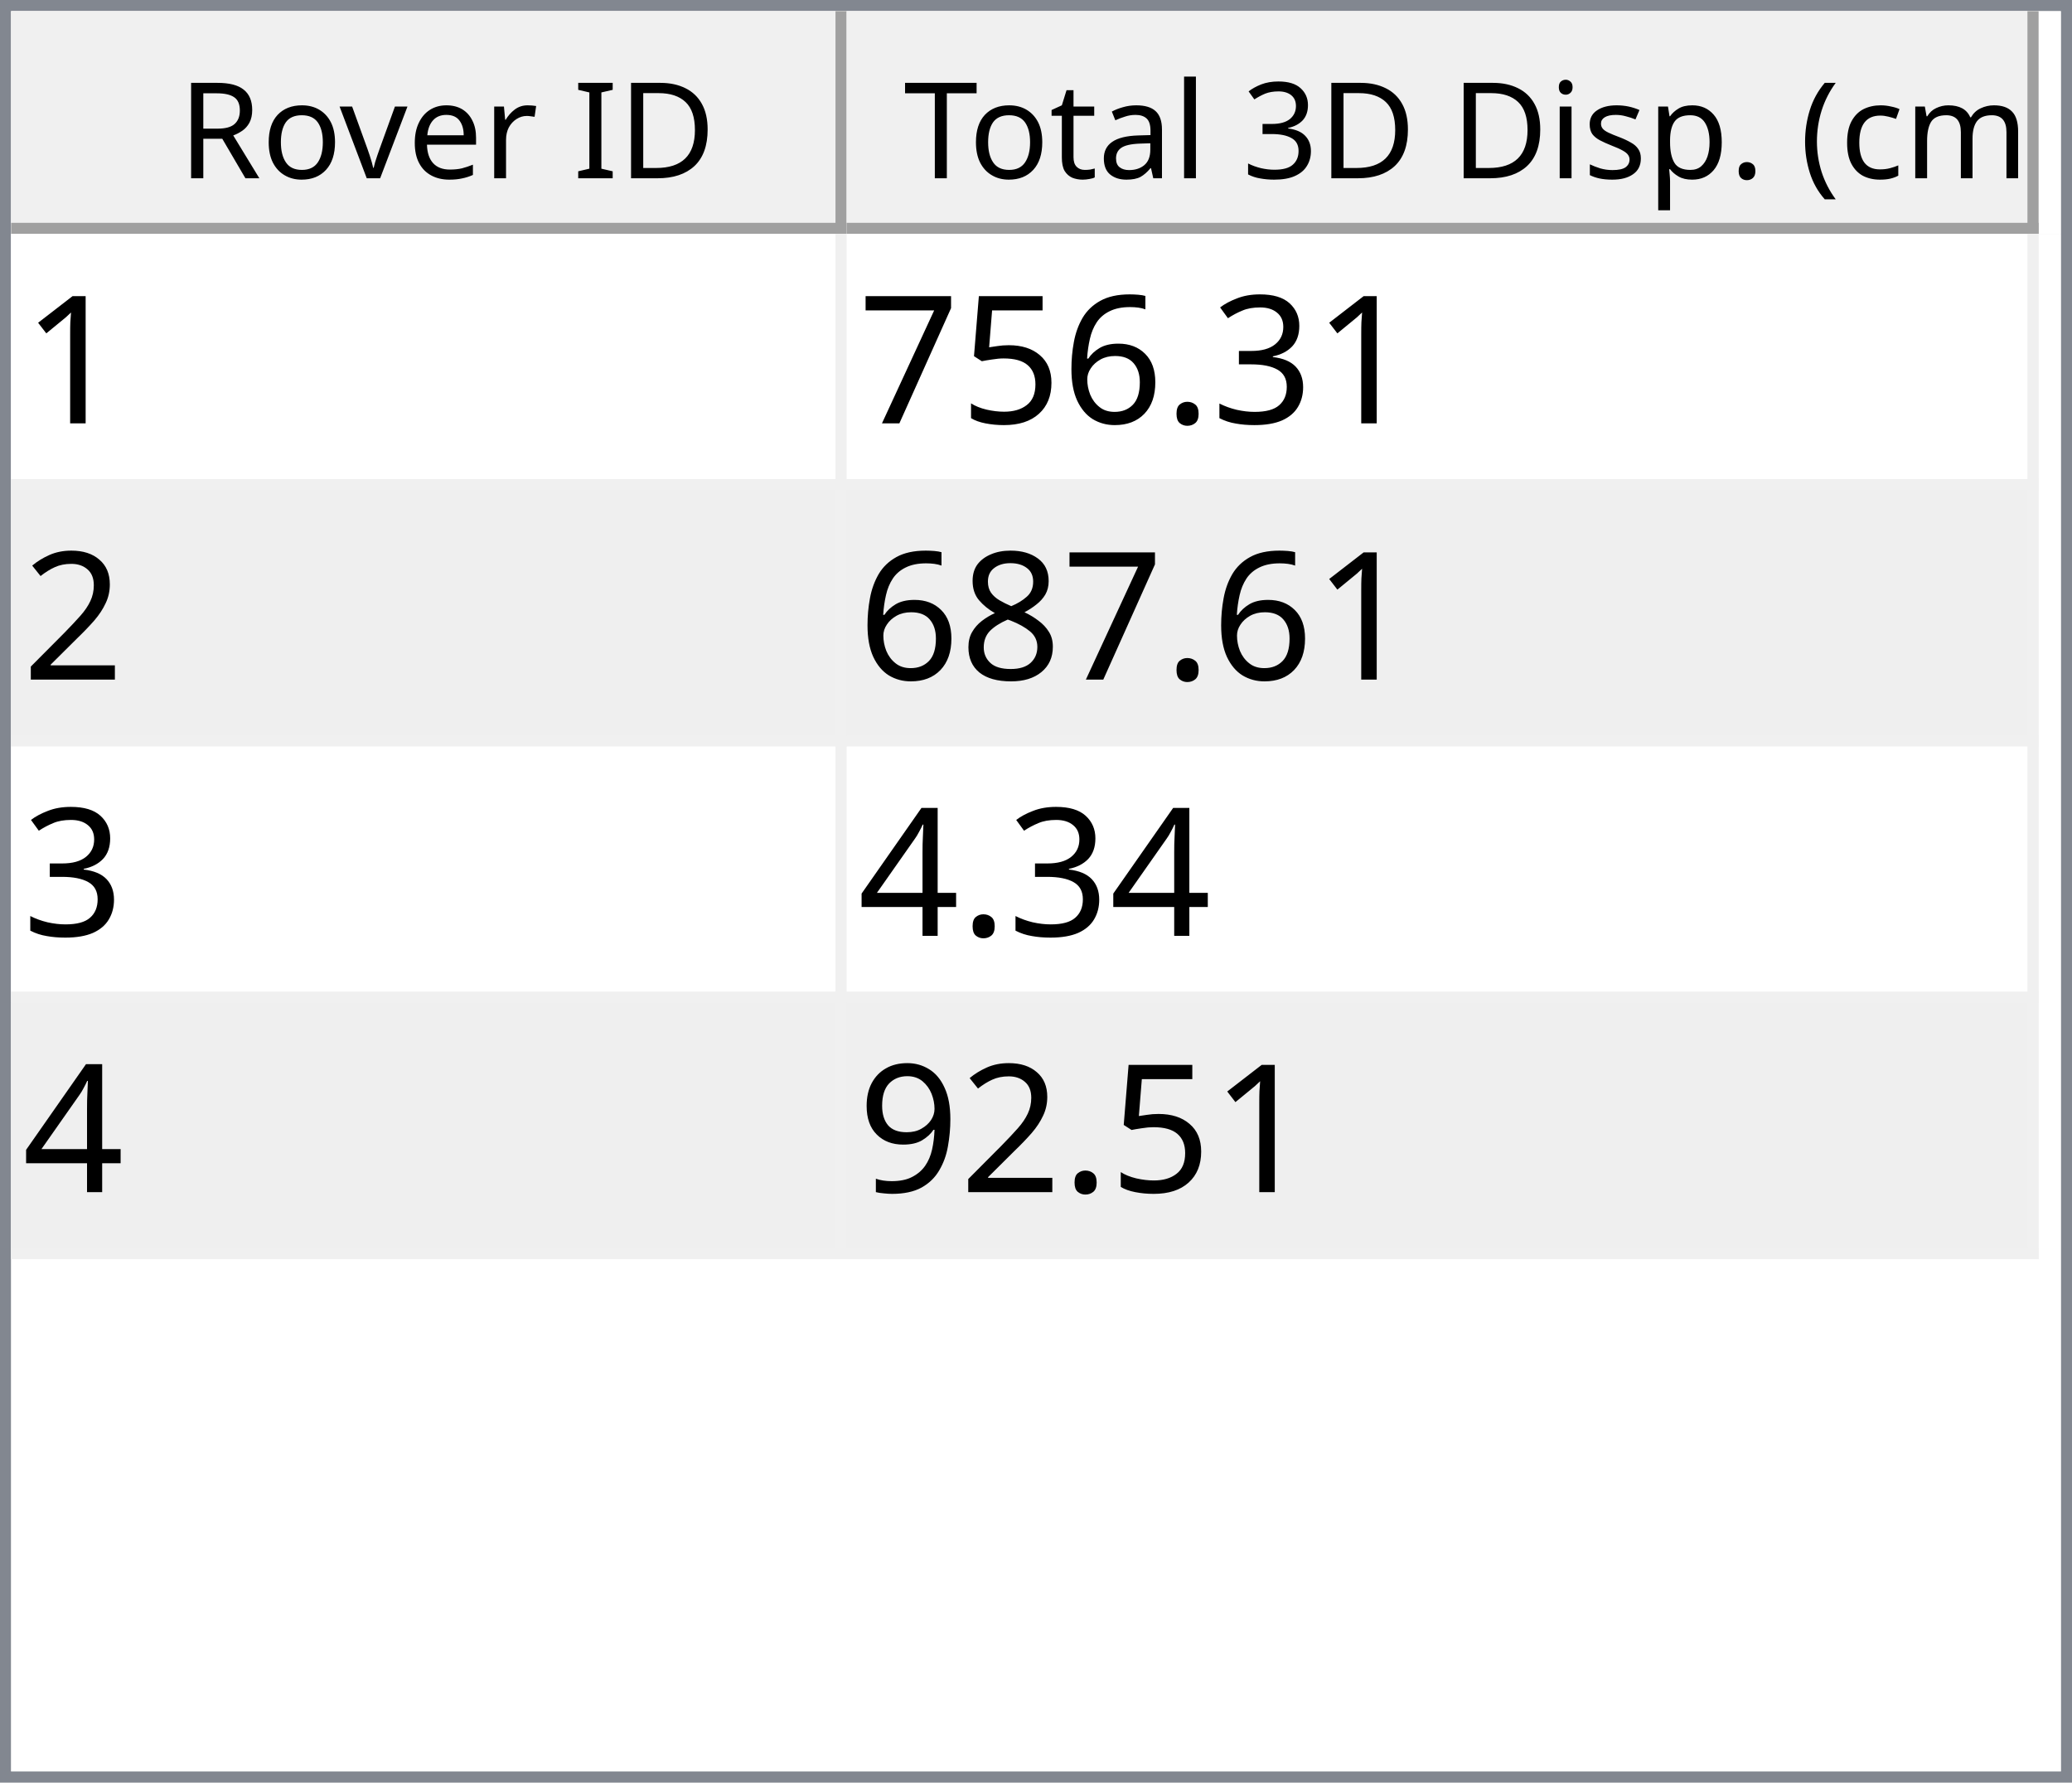
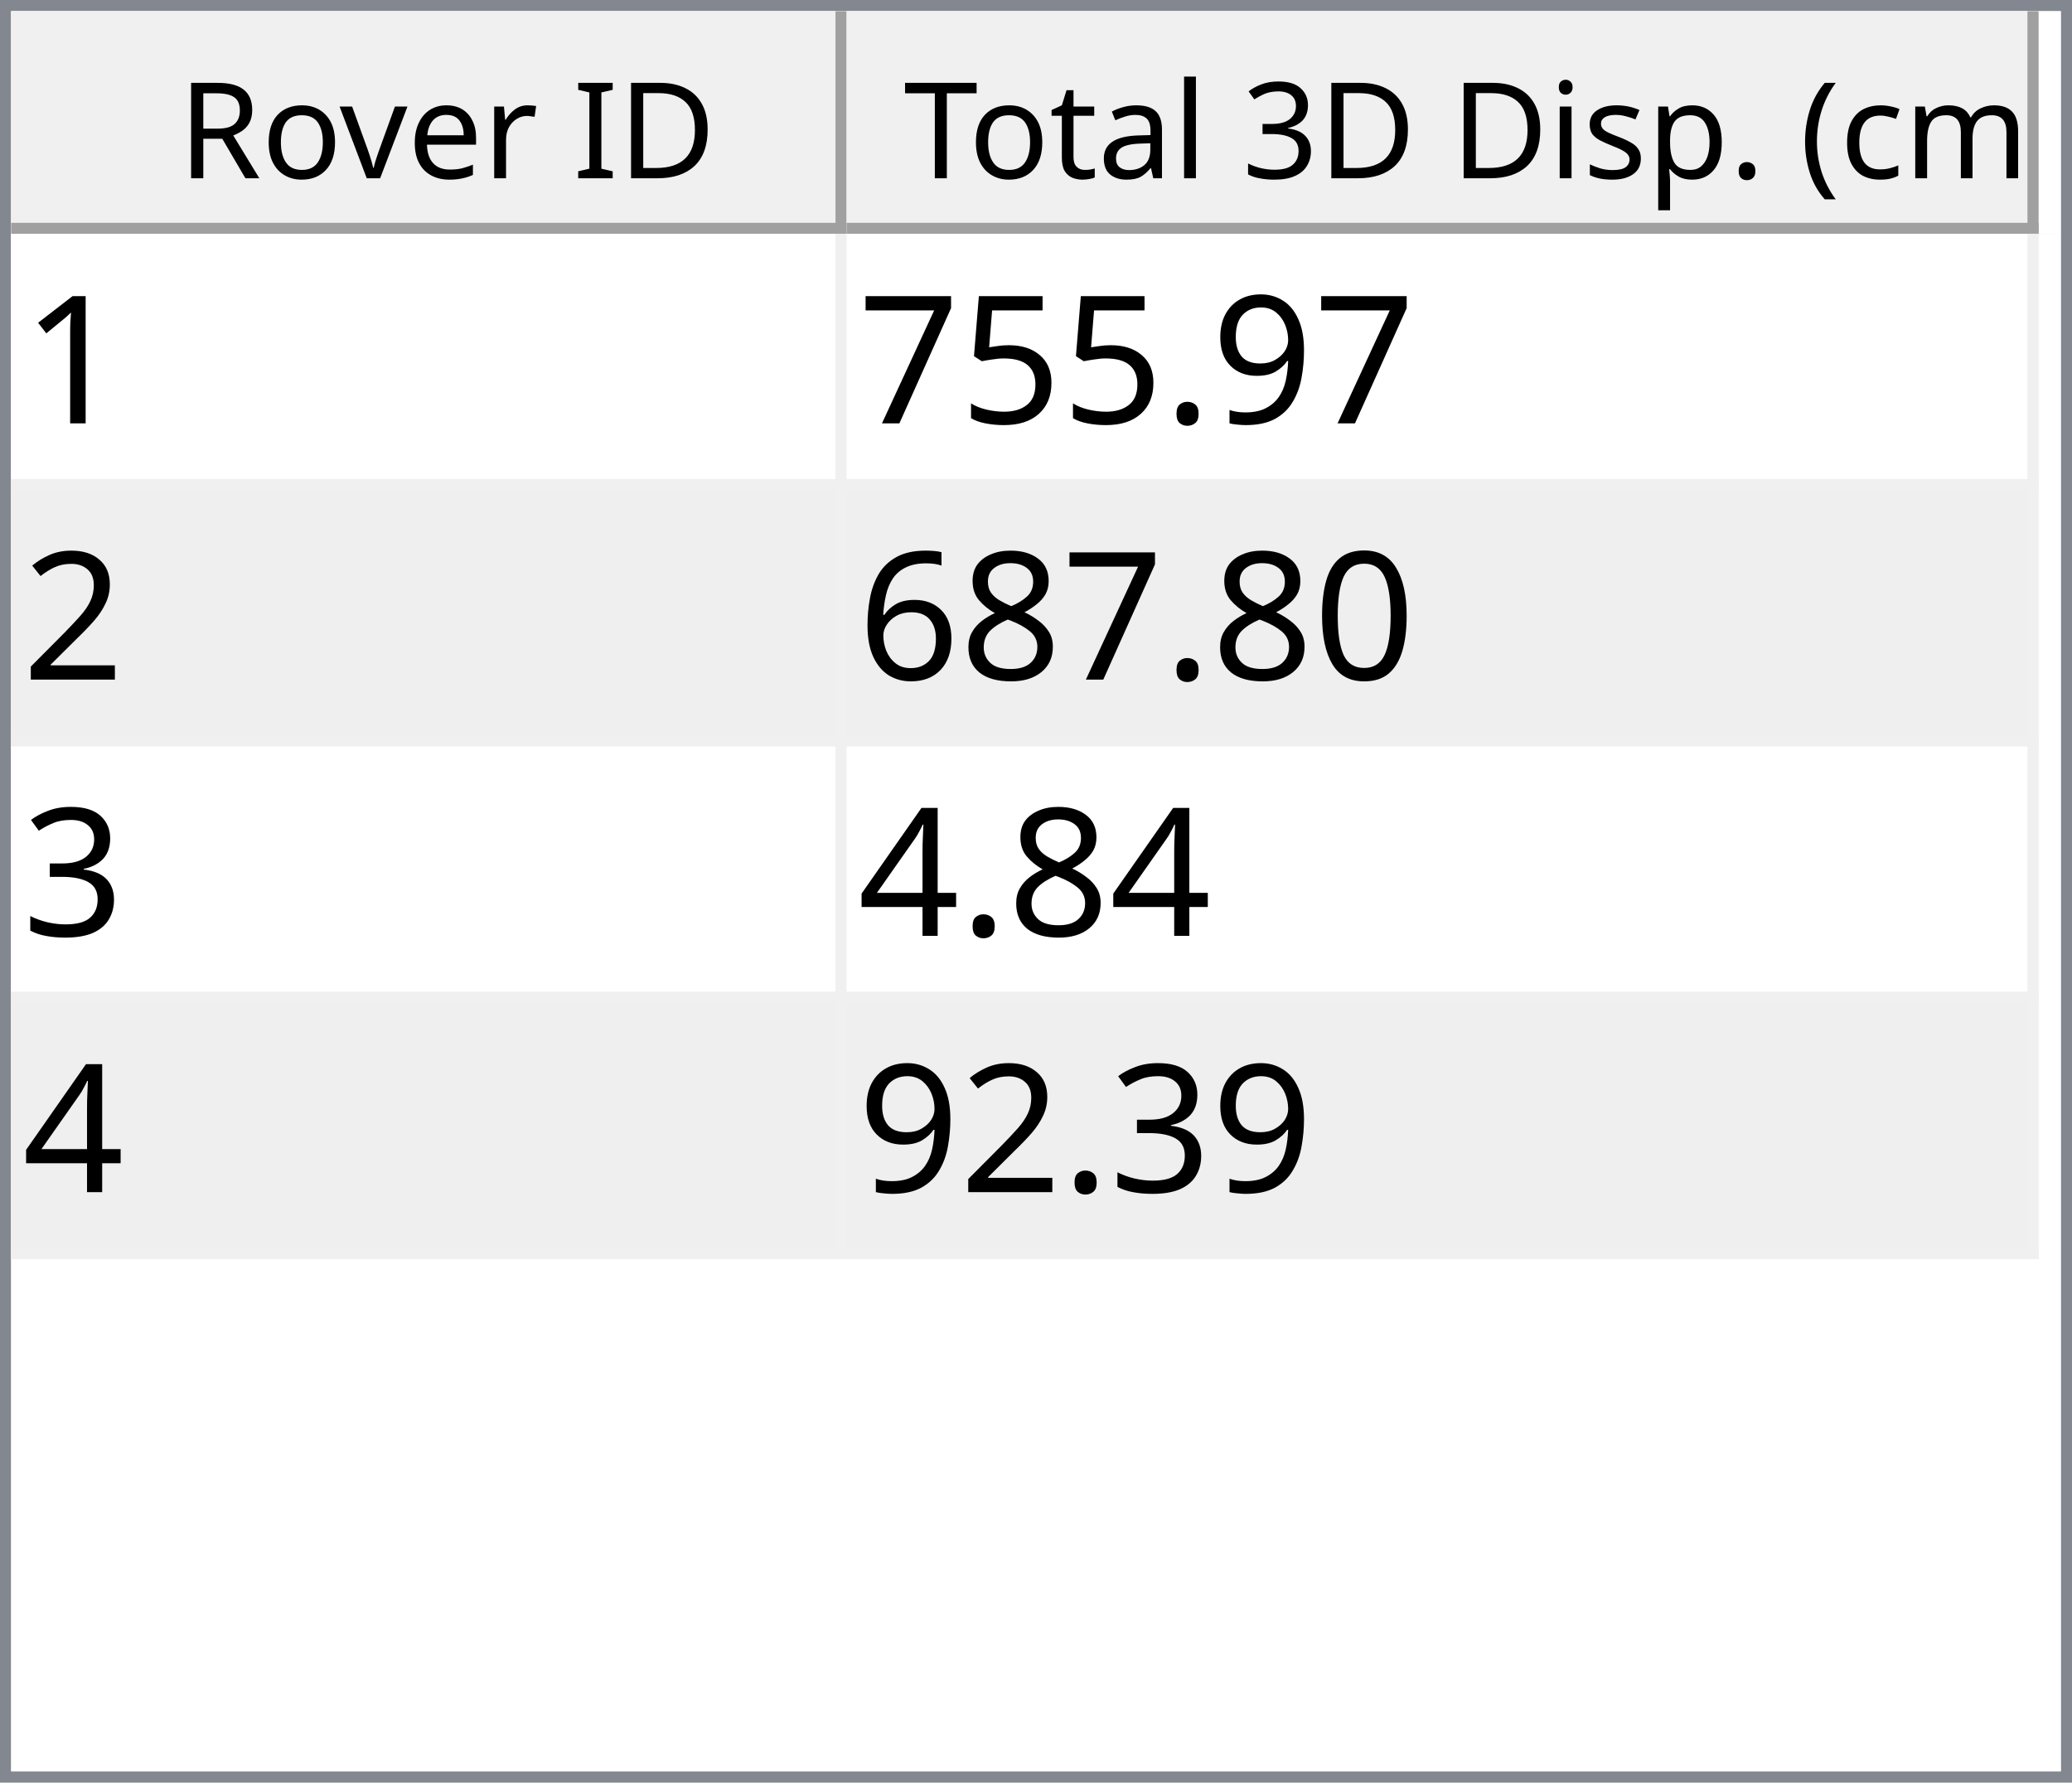
<svg xmlns="http://www.w3.org/2000/svg" style="fill-opacity:1; color-rendering:auto; color-interpolation:auto; text-rendering:auto; stroke:black; stroke-linecap:square; stroke-miterlimit:10; shape-rendering:auto; stroke-opacity:1; fill:black; stroke-dasharray:none; font-weight:normal; stroke-width:1; font-family:'Dialog'; font-style:normal; stroke-linejoin:miter; font-size:12px; stroke-dashoffset:0; image-rendering:auto;" width="186" height="160">
  <defs id="genericDefs" />
  <g>
    <defs id="defs1">
      <clipPath clipPathUnits="userSpaceOnUse" id="clipPath1">
        <path d="M0 0 L186 0 L186 160 L0 160 L0 0 Z" />
      </clipPath>
      <clipPath clipPathUnits="userSpaceOnUse" id="clipPath2">
        <path d="M0 0 L0 160 L186 160 L186 0 Z" />
      </clipPath>
      <clipPath clipPathUnits="userSpaceOnUse" id="clipPath3">
        <path d="M0 0 L0 20 L184 20 L184 0 Z" />
      </clipPath>
      <clipPath clipPathUnits="userSpaceOnUse" id="clipPath4">
        <path d="M0 0 L0 20 L75 20 L75 0 Z" />
      </clipPath>
      <clipPath clipPathUnits="userSpaceOnUse" id="clipPath5">
        <path d="M1 1 L1 19 L74 19 L74 1 Z" />
      </clipPath>
      <clipPath clipPathUnits="userSpaceOnUse" id="clipPath6">
        <path d="M0 0 L0 18 L73 18 L73 0 Z" />
      </clipPath>
      <clipPath clipPathUnits="userSpaceOnUse" id="clipPath7">
        <path d="M-0.5 -0.5 L-0.5 19.5 L74.5 19.5 L74.5 -0.5 Z" />
      </clipPath>
      <clipPath clipPathUnits="userSpaceOnUse" id="clipPath8">
        <path d="M0 0 L0 20 L107 20 L107 0 Z" />
      </clipPath>
      <clipPath clipPathUnits="userSpaceOnUse" id="clipPath9">
        <path d="M1 1 L1 19 L106 19 L106 1 Z" />
      </clipPath>
      <clipPath clipPathUnits="userSpaceOnUse" id="clipPath10">
        <path d="M0 0 L0 18 L105 18 L105 0 Z" />
      </clipPath>
      <clipPath clipPathUnits="userSpaceOnUse" id="clipPath11">
        <path d="M-0.5 -0.5 L-0.5 19.5 L106.5 19.5 L106.5 -0.5 Z" />
      </clipPath>
      <clipPath clipPathUnits="userSpaceOnUse" id="clipPath12">
        <path d="M0 0 L0 138 L184 138 L184 0 Z" />
      </clipPath>
      <clipPath clipPathUnits="userSpaceOnUse" id="clipPath13">
        <path d="M0 0 L0 92 L182 92 L182 0 Z" />
      </clipPath>
      <clipPath clipPathUnits="userSpaceOnUse" id="clipPath14">
        <path d="M-0.5 -0.5 L-0.5 91.5 L181.5 91.5 L181.5 -0.5 Z" />
      </clipPath>
      <clipPath clipPathUnits="userSpaceOnUse" id="clipPath15">
        <path d="M0 0 L0 22 L74 22 L74 0 Z" />
      </clipPath>
      <clipPath clipPathUnits="userSpaceOnUse" id="clipPath16">
        <path d="M0 0 L0 22 L106 22 L106 0 Z" />
      </clipPath>
      <font horiz-adv-x="64.551" id="font1">
        <font-face ascent="107.91" descent="25.098" units-per-em="100" style="font-style:normal; font-family:Segoe UI; font-weight:normal;" />
        <missing-glyph horiz-adv-x="64.551" d="M8.109 0 L8.109 68.266 L56.453 68.266 L56.453 0 L8.109 0 ZM15.328 7.234 L49.219 7.234 L49.219 61.031 L15.328 61.031 L15.328 7.234 Z" />
        <glyph unicode="D" horiz-adv-x="70.117" d="M9.188 0 L9.188 70.016 L28.516 70.016 Q65.531 70.016 65.531 35.891 Q65.531 19.672 55.25 9.836 Q44.969 0 27.734 0 L9.188 0 ZM17.391 62.594 L17.391 7.422 L27.828 7.422 Q41.609 7.422 49.273 14.797 Q56.938 22.172 56.938 35.688 Q56.938 62.594 28.328 62.594 L17.391 62.594 Z" />
        <glyph unicode="I" horiz-adv-x="26.611" d="M17.391 0 L9.188 0 L9.188 70.016 L17.391 70.016 L17.391 0 Z" />
        <glyph unicode=" " horiz-adv-x="27.393" d="" />
        <glyph unicode="r" horiz-adv-x="34.766" d="M34.188 41.891 Q32.078 43.5 28.125 43.5 Q23 43.5 19.555 38.672 Q16.109 33.844 16.109 25.484 L16.109 0 L8.109 0 L8.109 50 L16.109 50 L16.109 39.703 L16.312 39.703 Q18.016 44.969 21.531 47.922 Q25.047 50.875 29.391 50.875 Q32.516 50.875 34.188 50.203 L34.188 41.891 Z" />
        <glyph unicode="e" horiz-adv-x="52.295" d="M48.297 23 L12.984 23 Q13.188 14.656 17.484 10.109 Q21.781 5.562 29.297 5.562 Q37.75 5.562 44.828 11.141 L44.828 3.609 Q38.234 -1.172 27.391 -1.172 Q16.797 -1.172 10.742 5.641 Q4.688 12.453 4.688 24.812 Q4.688 36.469 11.305 43.82 Q17.922 51.172 27.734 51.172 Q37.547 51.172 42.922 44.828 Q48.297 38.484 48.297 27.203 L48.297 23 ZM40.094 29.781 Q40.047 36.719 36.75 40.578 Q33.453 44.438 27.594 44.438 Q21.922 44.438 17.969 40.383 Q14.016 36.328 13.094 29.781 L40.094 29.781 Z" />
        <glyph unicode="v" horiz-adv-x="47.9" d="M47.406 50 L27.484 0 L19.625 0 L0.688 50 L9.469 50 L22.172 13.672 Q23.578 9.672 23.922 6.688 L24.125 6.688 Q24.609 10.453 25.688 13.484 L38.969 50 L47.406 50 Z" />
        <glyph unicode="o" horiz-adv-x="58.594" d="M29 -1.172 Q17.922 -1.172 11.305 5.836 Q4.688 12.844 4.688 24.422 Q4.688 37.016 11.57 44.094 Q18.453 51.172 30.172 51.172 Q41.359 51.172 47.633 44.289 Q53.906 37.406 53.906 25.203 Q53.906 13.234 47.141 6.031 Q40.375 -1.172 29 -1.172 ZM29.594 44.438 Q21.875 44.438 17.383 39.188 Q12.891 33.938 12.891 24.703 Q12.891 15.828 17.43 10.695 Q21.969 5.562 29.594 5.562 Q37.359 5.562 41.531 10.594 Q45.703 15.625 45.703 24.906 Q45.703 34.281 41.531 39.359 Q37.359 44.438 29.594 44.438 Z" />
        <glyph unicode="R" horiz-adv-x="59.814" d="M59.375 0 L49.609 0 L37.891 19.625 Q36.281 22.359 34.766 24.289 Q33.25 26.219 31.664 27.438 Q30.078 28.656 28.25 29.219 Q26.422 29.781 24.125 29.781 L17.391 29.781 L17.391 0 L9.188 0 L9.188 70.016 L30.078 70.016 Q34.672 70.016 38.555 68.867 Q42.438 67.719 45.289 65.375 Q48.141 63.031 49.758 59.547 Q51.375 56.062 51.375 51.375 Q51.375 47.703 50.273 44.656 Q49.172 41.609 47.148 39.211 Q45.125 36.812 42.266 35.133 Q39.406 33.453 35.844 32.516 L35.844 32.328 Q37.594 31.547 38.891 30.547 Q40.188 29.547 41.359 28.18 Q42.531 26.812 43.68 25.078 Q44.828 23.344 46.234 21.047 L59.375 0 ZM17.391 62.594 L17.391 37.203 L28.516 37.203 Q31.594 37.203 34.203 38.133 Q36.812 39.062 38.719 40.797 Q40.625 42.531 41.703 45.047 Q42.781 47.562 42.781 50.688 Q42.781 56.297 39.141 59.445 Q35.5 62.594 28.609 62.594 L17.391 62.594 Z" />
        <glyph unicode=")" horiz-adv-x="30.176" d="M8.297 -15.922 L1.172 -15.922 Q16.406 2.344 16.406 26.812 Q16.406 51.469 1.078 70.016 L8.297 70.016 Q23.531 52.156 23.531 26.703 Q23.531 1.375 8.297 -15.922 Z" />
        <glyph unicode="m" horiz-adv-x="86.133" d="M79.109 0 L71.094 0 L71.094 28.719 Q71.094 37.016 68.531 40.727 Q65.969 44.438 59.906 44.438 Q54.781 44.438 51.195 39.75 Q47.609 35.062 47.609 28.516 L47.609 0 L39.594 0 L39.594 29.688 Q39.594 44.438 28.219 44.438 Q22.953 44.438 19.531 40.016 Q16.109 35.594 16.109 28.516 L16.109 0 L8.109 0 L8.109 50 L16.109 50 L16.109 42.094 L16.312 42.094 Q21.625 51.172 31.844 51.172 Q36.969 51.172 40.773 48.312 Q44.578 45.453 46 40.828 Q51.562 51.172 62.594 51.172 Q79.109 51.172 79.109 30.812 L79.109 0 Z" />
        <glyph unicode="c" horiz-adv-x="46.191" d="M42.188 2.297 Q36.422 -1.172 28.516 -1.172 Q17.828 -1.172 11.258 5.789 Q4.688 12.75 4.688 23.828 Q4.688 36.188 11.766 43.68 Q18.844 51.172 30.672 51.172 Q37.25 51.172 42.281 48.734 L42.281 40.531 Q36.719 44.438 30.375 44.438 Q22.703 44.438 17.797 38.945 Q12.891 33.453 12.891 24.516 Q12.891 15.719 17.508 10.641 Q22.125 5.562 29.891 5.562 Q36.422 5.562 42.188 9.906 L42.188 2.297 Z" />
        <glyph unicode="(" horiz-adv-x="30.176" d="M29.109 -15.922 L21.969 -15.922 Q6.844 1.375 6.844 26.703 Q6.844 52.156 21.969 70.016 L29.203 70.016 Q13.875 51.469 13.875 26.812 Q13.875 2.344 29.109 -15.922 Z" />
        <glyph unicode="." horiz-adv-x="21.68" d="M10.891 -1.078 Q8.641 -1.078 7.055 0.539 Q5.469 2.156 5.469 4.391 Q5.469 6.641 7.055 8.273 Q8.641 9.906 10.891 9.906 Q13.188 9.906 14.797 8.273 Q16.406 6.641 16.406 4.391 Q16.406 2.156 14.797 0.539 Q13.188 -1.078 10.891 -1.078 Z" />
        <glyph unicode="p" horiz-adv-x="58.789" d="M16.312 7.234 L16.109 7.234 L16.109 -23 L8.109 -23 L8.109 50 L16.109 50 L16.109 41.219 L16.312 41.219 Q22.219 51.172 33.594 51.172 Q43.266 51.172 48.688 44.461 Q54.109 37.75 54.109 26.469 Q54.109 13.922 48 6.375 Q41.891 -1.172 31.297 -1.172 Q21.578 -1.172 16.312 7.234 ZM16.109 27.391 L16.109 20.406 Q16.109 14.203 20.141 9.883 Q24.172 5.562 30.375 5.562 Q37.641 5.562 41.773 11.133 Q45.906 16.703 45.906 26.609 Q45.906 34.969 42.047 39.703 Q38.188 44.438 31.594 44.438 Q24.609 44.438 20.359 39.578 Q16.109 34.719 16.109 27.391 Z" />
        <glyph unicode="s" horiz-adv-x="42.432" d="M5.078 1.812 L5.078 10.406 Q11.625 5.562 19.484 5.562 Q30.031 5.562 30.031 12.594 Q30.031 14.594 29.125 15.992 Q28.219 17.391 26.68 18.461 Q25.141 19.531 23.07 20.383 Q21 21.234 18.609 22.172 Q15.281 23.484 12.766 24.828 Q10.25 26.172 8.57 27.859 Q6.891 29.547 6.031 31.695 Q5.172 33.844 5.172 36.719 Q5.172 40.234 6.789 42.945 Q8.406 45.656 11.086 47.484 Q13.766 49.312 17.211 50.242 Q20.656 51.172 24.312 51.172 Q30.812 51.172 35.938 48.922 L35.938 40.828 Q30.422 44.438 23.25 44.438 Q21 44.438 19.195 43.922 Q17.391 43.406 16.094 42.477 Q14.797 41.547 14.086 40.258 Q13.375 38.969 13.375 37.406 Q13.375 35.453 14.086 34.133 Q14.797 32.812 16.164 31.789 Q17.531 30.766 19.484 29.938 Q21.438 29.109 23.922 28.125 Q27.25 26.859 29.883 25.516 Q32.516 24.172 34.375 22.484 Q36.234 20.797 37.234 18.602 Q38.234 16.406 38.234 13.375 Q38.234 9.672 36.602 6.938 Q34.969 4.203 32.234 2.398 Q29.5 0.594 25.93 -0.289 Q22.359 -1.172 18.453 -1.172 Q10.75 -1.172 5.078 1.812 Z" />
        <glyph unicode="i" horiz-adv-x="24.219" d="M12.203 62.703 Q10.062 62.703 8.547 64.164 Q7.031 65.625 7.031 67.875 Q7.031 70.125 8.547 71.609 Q10.062 73.094 12.203 73.094 Q14.406 73.094 15.945 71.609 Q17.484 70.125 17.484 67.875 Q17.484 65.719 15.945 64.211 Q14.406 62.703 12.203 62.703 ZM16.109 0 L8.109 0 L8.109 50 L16.109 50 L16.109 0 Z" />
        <glyph unicode="3" horiz-adv-x="53.906" d="M46.531 19.828 Q46.531 15.094 44.75 11.211 Q42.969 7.328 39.719 4.57 Q36.469 1.812 31.93 0.297 Q27.391 -1.219 21.922 -1.219 Q11.922 -1.219 6 2.594 L6 11.188 Q13.094 5.609 22.219 5.609 Q25.875 5.609 28.828 6.539 Q31.781 7.469 33.906 9.227 Q36.031 10.984 37.18 13.477 Q38.328 15.969 38.328 19.094 Q38.328 32.812 18.797 32.812 L12.984 32.812 L12.984 39.594 L18.5 39.594 Q35.797 39.594 35.797 52.484 Q35.797 64.406 22.609 64.406 Q15.188 64.406 8.688 59.422 L8.688 67.188 Q15.375 71.188 24.609 71.188 Q29 71.188 32.57 69.969 Q36.141 68.75 38.68 66.555 Q41.219 64.359 42.609 61.281 Q44 58.203 44 54.5 Q44 40.672 30.031 36.719 L30.031 36.531 Q33.594 36.141 36.625 34.797 Q39.656 33.453 41.852 31.305 Q44.047 29.156 45.289 26.25 Q46.531 23.344 46.531 19.828 Z" />
        <glyph unicode="l" horiz-adv-x="24.219" d="M16.109 0 L8.109 0 L8.109 74.031 L16.109 74.031 L16.109 0 Z" />
        <glyph unicode="a" horiz-adv-x="50.879" d="M43.891 0 L35.891 0 L35.891 7.812 L35.688 7.812 Q30.469 -1.172 20.312 -1.172 Q12.844 -1.172 8.617 2.781 Q4.391 6.734 4.391 13.281 Q4.391 27.297 20.906 29.594 L35.891 31.688 Q35.891 44.438 25.594 44.438 Q16.547 44.438 9.281 38.281 L9.281 46.484 Q16.656 51.172 26.266 51.172 Q43.891 51.172 43.891 32.516 L43.891 0 ZM35.891 25.297 L23.828 23.641 Q18.266 22.859 15.43 20.875 Q12.594 18.891 12.594 13.875 Q12.594 10.203 15.211 7.883 Q17.828 5.562 22.172 5.562 Q28.125 5.562 32.008 9.742 Q35.891 13.922 35.891 20.312 L35.891 25.297 Z" />
        <glyph unicode="t" horiz-adv-x="33.887" d="M31.297 0.484 Q28.469 -1.078 23.828 -1.078 Q10.688 -1.078 10.688 13.578 L10.688 43.172 L2.094 43.172 L2.094 50 L10.688 50 L10.688 62.203 L18.703 64.797 L18.703 50 L31.297 50 L31.297 43.172 L18.703 43.172 L18.703 14.984 Q18.703 9.969 20.414 7.82 Q22.125 5.672 26.078 5.672 Q29.109 5.672 31.297 7.328 L31.297 0.484 Z" />
        <glyph unicode="T" horiz-adv-x="52.393" d="M50.594 62.594 L30.375 62.594 L30.375 0 L22.172 0 L22.172 62.594 L2 62.594 L2 70.016 L50.594 70.016 L50.594 62.594 Z" />
      </font>
      <font horiz-adv-x="75.0" id="font2">
        <font-face ascent="100.537" descent="21.973" units-per-em="100" style="font-style:normal; font-family:sans-serif; font-weight:normal;" />
        <missing-glyph horiz-adv-x="75.0" d="M12.5 0 L12.5 62.5 L62.5 62.5 L62.5 0 L12.5 0 ZM14.062 1.562 L60.938 1.562 L60.938 60.938 L14.062 60.938 L14.062 1.562 Z" />
        <glyph unicode="1" horiz-adv-x="55.615" d="M37.25 0 L28.469 0 L28.469 56 Q25.297 52.984 20.141 49.953 Q14.984 46.922 10.891 45.406 L10.891 53.906 Q18.266 57.375 23.781 62.305 Q29.297 67.234 31.594 71.875 L37.25 71.875 L37.25 0 Z" />
-         <glyph unicode="3" horiz-adv-x="55.615" d="M4.203 18.891 L12.984 20.062 Q14.5 12.594 18.141 9.297 Q21.781 6 27 6 Q33.203 6 37.477 10.297 Q41.75 14.594 41.75 20.953 Q41.75 27 37.797 30.93 Q33.844 34.859 27.734 34.859 Q25.25 34.859 21.531 33.891 L22.516 41.609 Q23.391 41.5 23.922 41.5 Q29.547 41.5 34.039 44.43 Q38.531 47.359 38.531 53.469 Q38.531 58.297 35.258 61.477 Q31.984 64.656 26.812 64.656 Q21.688 64.656 18.266 61.43 Q14.844 58.203 13.875 51.766 L5.078 53.328 Q6.688 62.156 12.398 67.016 Q18.109 71.875 26.609 71.875 Q32.469 71.875 37.398 69.359 Q42.328 66.844 44.945 62.5 Q47.562 58.156 47.562 53.266 Q47.562 48.641 45.07 44.828 Q42.578 41.016 37.703 38.766 Q44.047 37.312 47.562 32.695 Q51.078 28.078 51.078 21.141 Q51.078 11.766 44.242 5.25 Q37.406 -1.266 26.953 -1.266 Q17.531 -1.266 11.305 4.352 Q5.078 9.969 4.203 18.891 Z" />
+         <glyph unicode="9" horiz-adv-x="55.615" d="M5.469 16.547 L13.922 17.328 Q14.984 11.375 18.016 8.688 Q21.047 6 25.781 6 Q29.828 6 32.883 7.859 Q35.938 9.719 37.891 12.82 Q39.844 15.922 41.164 21.195 Q42.484 26.469 42.484 31.938 Q42.484 32.516 42.438 33.688 Q39.797 29.5 35.234 26.883 Q30.672 24.266 25.344 24.266 Q16.453 24.266 10.305 30.711 Q4.156 37.156 4.156 47.703 Q4.156 58.594 10.578 65.234 Q17 71.875 26.656 71.875 Q33.641 71.875 39.43 68.117 Q45.219 64.359 48.219 57.398 Q51.219 50.438 51.219 37.25 Q51.219 23.531 48.242 15.406 Q45.266 7.281 39.383 3.031 Q33.5 -1.219 25.594 -1.219 Q17.188 -1.219 11.867 3.445 Q6.547 8.109 5.469 16.547 ZM41.453 48.141 Q41.453 55.719 37.43 60.156 Q33.406 64.594 27.734 64.594 Q21.875 64.594 17.531 59.812 Q13.188 55.031 13.188 47.406 Q13.188 40.578 17.312 36.305 Q21.438 32.031 27.484 32.031 Q33.594 32.031 37.523 36.305 Q41.453 40.578 41.453 48.141 Z" />
        <glyph unicode="." horiz-adv-x="27.783" d="M9.078 0 L9.078 10.016 L19.094 10.016 L19.094 0 L9.078 0 Z" />
-         <glyph unicode="6" horiz-adv-x="55.615" d="M49.75 54.047 L41.016 53.375 Q39.844 58.547 37.703 60.891 Q34.125 64.656 28.906 64.656 Q24.703 64.656 21.531 62.312 Q17.391 59.281 14.992 53.469 Q12.594 47.656 12.5 36.922 Q15.672 41.75 20.266 44.094 Q24.859 46.438 29.891 46.438 Q38.672 46.438 44.852 39.969 Q51.031 33.5 51.031 23.25 Q51.031 16.5 48.125 10.719 Q45.219 4.938 40.141 1.859 Q35.062 -1.219 28.609 -1.219 Q17.625 -1.219 10.695 6.859 Q3.766 14.938 3.766 33.5 Q3.766 54.25 11.422 63.672 Q18.109 71.875 29.438 71.875 Q37.891 71.875 43.289 67.141 Q48.688 62.406 49.75 54.047 ZM13.875 23.188 Q13.875 18.656 15.797 14.508 Q17.719 10.359 21.188 8.18 Q24.656 6 28.469 6 Q34.031 6 38.039 10.492 Q42.047 14.984 42.047 22.703 Q42.047 30.125 38.086 34.398 Q34.125 38.672 28.125 38.672 Q22.172 38.672 18.023 34.398 Q13.875 30.125 13.875 23.188 Z" />
        <glyph unicode="5" horiz-adv-x="55.615" d="M4.156 18.75 L13.375 19.531 Q14.406 12.797 18.141 9.398 Q21.875 6 27.156 6 Q33.5 6 37.891 10.789 Q42.281 15.578 42.281 23.484 Q42.281 31 38.062 35.352 Q33.844 39.703 27 39.703 Q22.75 39.703 19.336 37.773 Q15.922 35.844 13.969 32.766 L5.719 33.844 L12.641 70.609 L48.25 70.609 L48.25 62.203 L19.672 62.203 L15.828 42.969 Q22.266 47.469 29.344 47.469 Q38.719 47.469 45.164 40.969 Q51.609 34.469 51.609 24.266 Q51.609 14.547 45.953 7.469 Q39.062 -1.219 27.156 -1.219 Q17.391 -1.219 11.211 4.25 Q5.031 9.719 4.156 18.75 Z" />
        <glyph unicode="7" horiz-adv-x="55.615" d="M4.734 62.203 L4.734 70.656 L51.078 70.656 L51.078 63.812 Q44.234 56.547 37.523 44.484 Q30.812 32.422 27.156 19.672 Q24.516 10.688 23.781 0 L14.75 0 Q14.891 8.453 18.062 20.414 Q21.234 32.375 27.172 43.484 Q33.109 54.594 39.797 62.203 L4.734 62.203 Z" />
        <glyph unicode="2" horiz-adv-x="55.615" d="M50.344 8.453 L50.344 0 L3.031 0 Q2.938 3.172 4.047 6.109 Q5.859 10.938 9.836 15.625 Q13.812 20.312 21.344 26.469 Q33.016 36.031 37.117 41.625 Q41.219 47.219 41.219 52.203 Q41.219 57.422 37.477 61.008 Q33.734 64.594 27.734 64.594 Q21.391 64.594 17.578 60.789 Q13.766 56.984 13.719 50.25 L4.688 51.172 Q5.609 61.281 11.664 66.578 Q17.719 71.875 27.938 71.875 Q38.234 71.875 44.242 66.164 Q50.25 60.453 50.25 52 Q50.25 47.703 48.492 43.555 Q46.734 39.406 42.656 34.812 Q38.578 30.219 29.109 22.219 Q21.188 15.578 18.945 13.211 Q16.703 10.844 15.234 8.453 L50.344 8.453 Z" />
+         <glyph unicode="0" horiz-adv-x="55.615" d="M4.156 35.297 Q4.156 48 6.766 55.742 Q9.375 63.484 14.523 67.68 Q19.672 71.875 27.484 71.875 Q33.25 71.875 37.594 69.555 Q41.938 67.234 44.773 62.867 Q47.609 58.5 49.219 52.227 Q50.828 45.953 50.828 35.297 Q50.828 22.703 48.242 14.969 Q45.656 7.234 40.508 3.008 Q35.359 -1.219 27.484 -1.219 Q17.141 -1.219 11.234 6.203 Q4.156 15.141 4.156 35.297 ZM13.188 35.297 Q13.188 17.672 17.312 11.836 Q21.438 6 27.484 6 Q33.547 6 37.672 11.859 Q41.797 17.719 41.797 35.297 Q41.797 52.984 37.672 58.789 Q33.547 64.594 27.391 64.594 Q21.344 64.594 17.719 59.469 Q13.188 52.938 13.188 35.297 Z" />
        <glyph unicode="8" horiz-adv-x="55.615" d="M17.672 38.812 Q12.203 40.828 9.57 44.539 Q6.938 48.25 6.938 53.422 Q6.938 61.234 12.555 66.555 Q18.172 71.875 27.484 71.875 Q36.859 71.875 42.578 66.43 Q48.297 60.984 48.297 53.172 Q48.297 48.188 45.68 44.508 Q43.062 40.828 37.75 38.812 Q44.344 36.672 47.781 31.883 Q51.219 27.094 51.219 20.453 Q51.219 11.281 44.727 5.031 Q38.234 -1.219 27.641 -1.219 Q17.047 -1.219 10.547 5.055 Q4.047 11.328 4.047 20.703 Q4.047 27.688 7.594 32.398 Q11.141 37.109 17.672 38.812 ZM15.922 53.719 Q15.922 48.641 19.195 45.414 Q22.469 42.188 27.688 42.188 Q32.766 42.188 36.016 45.383 Q39.266 48.578 39.266 53.219 Q39.266 58.062 35.914 61.359 Q32.562 64.656 27.594 64.656 Q22.562 64.656 19.242 61.43 Q15.922 58.203 15.922 53.719 ZM13.094 20.656 Q13.094 16.891 14.875 13.375 Q16.656 9.859 20.172 7.93 Q23.688 6 27.734 6 Q34.031 6 38.133 10.055 Q42.234 14.109 42.234 20.359 Q42.234 26.703 38.016 30.859 Q33.797 35.016 27.438 35.016 Q21.234 35.016 17.164 30.914 Q13.094 26.812 13.094 20.656 Z" />
+         <glyph unicode="6" horiz-adv-x="55.615" d="M49.75 54.047 L41.016 53.375 Q39.844 58.547 37.703 60.891 Q34.125 64.656 28.906 64.656 Q24.703 64.656 21.531 62.312 Q17.391 59.281 14.992 53.469 Q12.594 47.656 12.5 36.922 Q15.672 41.75 20.266 44.094 Q24.859 46.438 29.891 46.438 Q38.672 46.438 44.852 39.969 Q51.031 33.5 51.031 23.25 Q51.031 16.5 48.125 10.719 Q45.219 4.938 40.141 1.859 Q35.062 -1.219 28.609 -1.219 Q17.625 -1.219 10.695 6.859 Q3.766 14.938 3.766 33.5 Q3.766 54.25 11.422 63.672 Q18.109 71.875 29.438 71.875 Q37.891 71.875 43.289 67.141 Q48.688 62.406 49.75 54.047 ZM13.875 23.188 Q13.875 18.656 15.797 14.508 Q17.719 10.359 21.188 8.18 Q24.656 6 28.469 6 Q34.031 6 38.039 10.492 Q42.047 14.984 42.047 22.703 Q42.047 30.125 38.086 34.398 Q34.125 38.672 28.125 38.672 Q22.172 38.672 18.023 34.398 Q13.875 30.125 13.875 23.188 Z" />
+         <glyph unicode="3" horiz-adv-x="55.615" d="M4.203 18.891 L12.984 20.062 Q14.5 12.594 18.141 9.297 Q21.781 6 27 6 Q33.203 6 37.477 10.297 Q41.75 14.594 41.75 20.953 Q41.75 27 37.797 30.93 Q33.844 34.859 27.734 34.859 Q25.25 34.859 21.531 33.891 L22.516 41.609 Q23.391 41.5 23.922 41.5 Q29.547 41.5 34.039 44.43 Q38.531 47.359 38.531 53.469 Q38.531 58.297 35.258 61.477 Q31.984 64.656 26.812 64.656 Q21.688 64.656 18.266 61.43 Q14.844 58.203 13.875 51.766 L5.078 53.328 Q6.688 62.156 12.398 67.016 Q18.109 71.875 26.609 71.875 Q32.469 71.875 37.398 69.359 Q42.328 66.844 44.945 62.5 Q47.562 58.156 47.562 53.266 Q47.562 48.641 45.07 44.828 Q42.578 41.016 37.703 38.766 Q44.047 37.312 47.562 32.695 Q51.078 28.078 51.078 21.141 Q51.078 11.766 44.242 5.25 Q37.406 -1.266 26.953 -1.266 Q17.531 -1.266 11.305 4.352 Q5.078 9.969 4.203 18.891 Z" />
        <glyph unicode="4" horiz-adv-x="55.615" d="M32.328 0 L32.328 17.141 L1.266 17.141 L1.266 25.203 L33.938 71.578 L41.109 71.578 L41.109 25.203 L50.781 25.203 L50.781 17.141 L41.109 17.141 L41.109 0 L32.328 0 ZM32.328 25.203 L32.328 57.469 L9.906 25.203 L32.328 25.203 Z" />
-         <glyph unicode="9" horiz-adv-x="55.615" d="M5.469 16.547 L13.922 17.328 Q14.984 11.375 18.016 8.688 Q21.047 6 25.781 6 Q29.828 6 32.883 7.859 Q35.938 9.719 37.891 12.82 Q39.844 15.922 41.164 21.195 Q42.484 26.469 42.484 31.938 Q42.484 32.516 42.438 33.688 Q39.797 29.5 35.234 26.883 Q30.672 24.266 25.344 24.266 Q16.453 24.266 10.305 30.711 Q4.156 37.156 4.156 47.703 Q4.156 58.594 10.578 65.234 Q17 71.875 26.656 71.875 Q33.641 71.875 39.43 68.117 Q45.219 64.359 48.219 57.398 Q51.219 50.438 51.219 37.25 Q51.219 23.531 48.242 15.406 Q45.266 7.281 39.383 3.031 Q33.5 -1.219 25.594 -1.219 Q17.188 -1.219 11.867 3.445 Q6.547 8.109 5.469 16.547 ZM41.453 48.141 Q41.453 55.719 37.43 60.156 Q33.406 64.594 27.734 64.594 Q21.875 64.594 17.531 59.812 Q13.188 55.031 13.188 47.406 Q13.188 40.578 17.312 36.305 Q21.438 32.031 27.484 32.031 Q33.594 32.031 37.523 36.305 Q41.453 40.578 41.453 48.141 Z" />
      </font>
    </defs>
    <g style="fill:white; stroke:white;">
      <rect x="0" y="0" width="186" style="clip-path:url(#clipPath1); stroke:none;" height="160" />
    </g>
    <g style="fill:white; text-rendering:optimizeSpeed; color-rendering:optimizeSpeed; image-rendering:optimizeSpeed; shape-rendering:crispEdges; stroke:white; color-interpolation:sRGB;">
      <rect x="0" width="186" height="160" y="0" style="stroke:none;" />
      <path style="stroke:none;" d="M0 160 L186 160 L186 0 L0 0 Z" />
    </g>
    <g style="fill:rgb(240,240,240); font-family:'Segoe UI'; stroke:rgb(240,240,240);">
      <rect x="0" y="0" width="186" style="clip-path:url(#clipPath2); stroke:none;" height="160" />
    </g>
    <g style="fill:rgb(130,135,144); font-family:'Segoe UI'; stroke:rgb(130,135,144);">
      <path d="M0 0 L186 0 L186 160 L0 160 L0 0 ZM1 1 L185 1 L185 159 L1 159 L1 1 Z" style="fill-rule:evenodd; clip-path:url(#clipPath2); stroke:none;" />
    </g>
    <g style="fill:white; font-family:'Segoe UI'; stroke:white;" transform="translate(1,1)">
      <rect x="0" y="0" width="184" style="clip-path:url(#clipPath3); stroke:none;" height="20" />
    </g>
    <g style="fill:rgb(240,240,240); font-family:'Segoe UI'; stroke:rgb(240,240,240);" transform="translate(1,1)">
      <rect x="0" y="0" width="75" style="clip-path:url(#clipPath4); stroke:none;" height="20" />
    </g>
    <g style="font-family:'Segoe UI';" transform="translate(2,2)">
      <text x="14" xml:space="preserve" y="14" style="clip-path:url(#clipPath6); stroke:none;">Rover ID</text>
    </g>
    <g style="fill:rgb(160,160,160); font-family:'Segoe UI'; stroke:rgb(160,160,160); stroke-linejoin:bevel;" transform="translate(1.5,1.5)">
      <line x1="74" x2="74" y1="0" style="fill:none; clip-path:url(#clipPath7);" y2="19" />
    </g>
    <g style="fill:rgb(160,160,160); font-family:'Segoe UI'; stroke:rgb(160,160,160); stroke-linejoin:bevel;" transform="matrix(1,0,0,1,1,1) translate(0.5,0.5)">
      <line x1="0" x2="74" y1="19" style="fill:none; clip-path:url(#clipPath7);" y2="19" />
    </g>
    <g style="fill:rgb(240,240,240); font-family:'Segoe UI'; stroke:rgb(240,240,240);" transform="translate(76,1)">
      <rect x="0" y="0" width="107" style="clip-path:url(#clipPath8); stroke:none;" height="20" />
    </g>
    <g style="font-family:'Segoe UI';" transform="translate(77,2)">
      <text x="1" xml:space="preserve" y="14" style="clip-path:url(#clipPath10); stroke:none;"> Total 3D Disp. (cm)</text>
    </g>
    <g style="fill:rgb(160,160,160); font-family:'Segoe UI'; stroke:rgb(160,160,160); stroke-linejoin:bevel;" transform="translate(76.5,1.5)">
      <line x1="106" x2="106" y1="0" style="fill:none; clip-path:url(#clipPath11);" y2="19" />
    </g>
    <g style="fill:rgb(160,160,160); font-family:'Segoe UI'; stroke:rgb(160,160,160); stroke-linejoin:bevel;" transform="matrix(1,0,0,1,76,1) translate(0.5,0.5)">
      <line x1="0" x2="106" y1="19" style="fill:none; clip-path:url(#clipPath11);" y2="19" />
    </g>
    <g style="fill:white; font-family:'Segoe UI'; stroke:white;" transform="translate(1,21)">
      <rect x="0" y="0" width="184" style="clip-path:url(#clipPath12); stroke:none;" height="138" />
    </g>
    <g style="fill:rgb(240,240,240); font-size:16px; font-family:sans-serif; stroke:rgb(240,240,240);" transform="translate(1,21)">
      <rect x="0" y="0" width="182" style="clip-path:url(#clipPath13); stroke:none;" height="92" />
      <line transform="translate(0.5,0.5)" x1="0" x2="181" y1="22" style="clip-path:url(#clipPath14); fill:none; stroke-linejoin:bevel;" y2="22" />
    </g>
    <g transform="matrix(1,0,0,1,1,21) translate(0.5,0.5)" style="fill:rgb(240,240,240); font-size:16px; font-family:sans-serif; stroke:rgb(240,240,240); stroke-linejoin:bevel;">
      <line x1="0" x2="181" y1="45" style="fill:none; clip-path:url(#clipPath14);" y2="45" />
    </g>
    <g transform="matrix(1,0,0,1,1,21) translate(0.5,0.5)" style="fill:rgb(240,240,240); font-size:16px; font-family:sans-serif; stroke:rgb(240,240,240); stroke-linejoin:bevel;">
      <line x1="0" x2="181" y1="68" style="fill:none; clip-path:url(#clipPath14);" y2="68" />
    </g>
    <g transform="matrix(1,0,0,1,1,21) translate(0.5,0.5)" style="fill:rgb(240,240,240); font-size:16px; font-family:sans-serif; stroke:rgb(240,240,240); stroke-linejoin:bevel;">
      <line x1="0" x2="181" y1="91" style="fill:none; clip-path:url(#clipPath14);" y2="91" />
    </g>
    <g transform="matrix(1,0,0,1,1,21) translate(0.5,0.5)" style="fill:rgb(240,240,240); font-size:16px; font-family:sans-serif; stroke:rgb(240,240,240); stroke-linejoin:bevel;">
      <line x1="74" x2="74" y1="0" style="fill:none; clip-path:url(#clipPath14);" y2="91" />
    </g>
    <g transform="matrix(1,0,0,1,1,21) translate(0.5,0.5)" style="fill:rgb(240,240,240); font-size:16px; font-family:sans-serif; stroke:rgb(240,240,240); stroke-linejoin:bevel;">
      <line x1="181" x2="181" y1="0" style="fill:none; clip-path:url(#clipPath14);" y2="91" />
    </g>
    <g style="fill:white; font-size:16px; font-family:sans-serif; stroke:white;" transform="matrix(1,0,0,1,1,21)">
      <rect x="0" y="0" width="74" style="clip-path:url(#clipPath15); stroke:none;" height="22" />
      <text x="1" y="17" style="fill:black; clip-path:url(#clipPath15); stroke:none;" xml:space="preserve">1</text>
    </g>
    <g style="fill:white; font-size:16px; font-family:sans-serif; stroke:white;" transform="matrix(1,0,0,1,1,21) translate(75,0)">
      <rect x="0" y="0" width="106" style="clip-path:url(#clipPath16); stroke:none;" height="22" />
-       <text x="1" y="17" style="fill:black; clip-path:url(#clipPath16); stroke:none;" xml:space="preserve">756.31</text>
+       <text x="1" y="17" style="fill:black; clip-path:url(#clipPath16); stroke:none;" xml:space="preserve">755.97</text>
    </g>
    <g style="fill:rgb(239,239,239); font-size:16px; font-family:sans-serif; stroke:rgb(239,239,239);" transform="matrix(1,0,0,1,1,21) translate(0,23)">
      <rect x="0" y="0" width="74" style="clip-path:url(#clipPath15); stroke:none;" height="22" />
      <text x="1" y="17" style="fill:black; clip-path:url(#clipPath15); stroke:none;" xml:space="preserve">2</text>
    </g>
    <g style="fill:rgb(239,239,239); font-size:16px; font-family:sans-serif; stroke:rgb(239,239,239);" transform="matrix(1,0,0,1,1,21) translate(75,23)">
      <rect x="0" y="0" width="106" style="clip-path:url(#clipPath16); stroke:none;" height="22" />
-       <text x="1" y="17" style="fill:black; clip-path:url(#clipPath16); stroke:none;" xml:space="preserve">687.61</text>
+       <text x="1" y="17" style="fill:black; clip-path:url(#clipPath16); stroke:none;" xml:space="preserve">687.80</text>
    </g>
    <g style="fill:white; font-size:16px; font-family:sans-serif; stroke:white;" transform="matrix(1,0,0,1,1,21) translate(0,46)">
      <rect x="0" y="0" width="74" style="clip-path:url(#clipPath15); stroke:none;" height="22" />
      <text x="1" y="17" style="fill:black; clip-path:url(#clipPath15); stroke:none;" xml:space="preserve">3</text>
    </g>
    <g style="fill:white; font-size:16px; font-family:sans-serif; stroke:white;" transform="matrix(1,0,0,1,1,21) translate(75,46)">
      <rect x="0" y="0" width="106" style="clip-path:url(#clipPath16); stroke:none;" height="22" />
-       <text x="1" y="17" style="fill:black; clip-path:url(#clipPath16); stroke:none;" xml:space="preserve">4.34</text>
+       <text x="1" y="17" style="fill:black; clip-path:url(#clipPath16); stroke:none;" xml:space="preserve">4.84</text>
    </g>
    <g style="fill:rgb(239,239,239); font-size:16px; font-family:sans-serif; stroke:rgb(239,239,239);" transform="matrix(1,0,0,1,1,21) translate(0,69)">
      <rect x="0" y="0" width="74" style="clip-path:url(#clipPath15); stroke:none;" height="22" />
      <text x="1" y="17" style="fill:black; clip-path:url(#clipPath15); stroke:none;" xml:space="preserve">4</text>
    </g>
    <g style="fill:rgb(239,239,239); font-size:16px; font-family:sans-serif; stroke:rgb(239,239,239);" transform="matrix(1,0,0,1,1,21) translate(75,69)">
      <rect x="0" y="0" width="106" style="clip-path:url(#clipPath16); stroke:none;" height="22" />
-       <text x="1" y="17" style="fill:black; clip-path:url(#clipPath16); stroke:none;" xml:space="preserve">92.51</text>
+       <text x="1" y="17" style="fill:black; clip-path:url(#clipPath16); stroke:none;" xml:space="preserve">92.39</text>
    </g>
  </g>
</svg>
